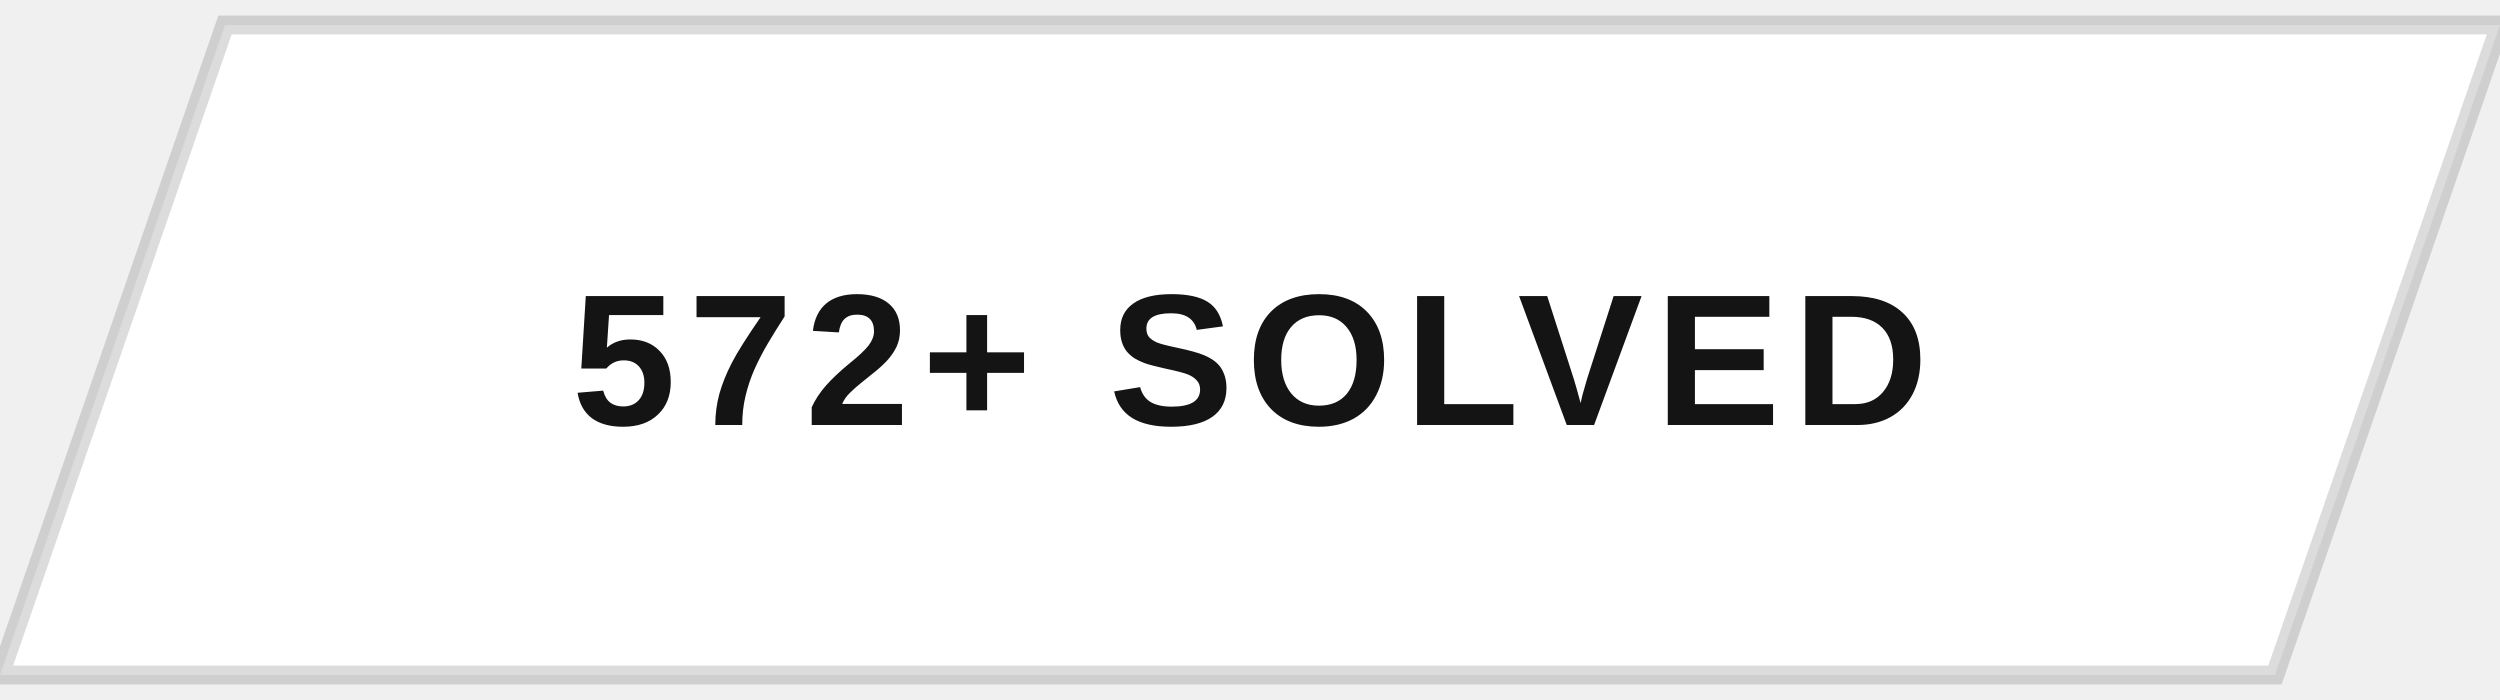
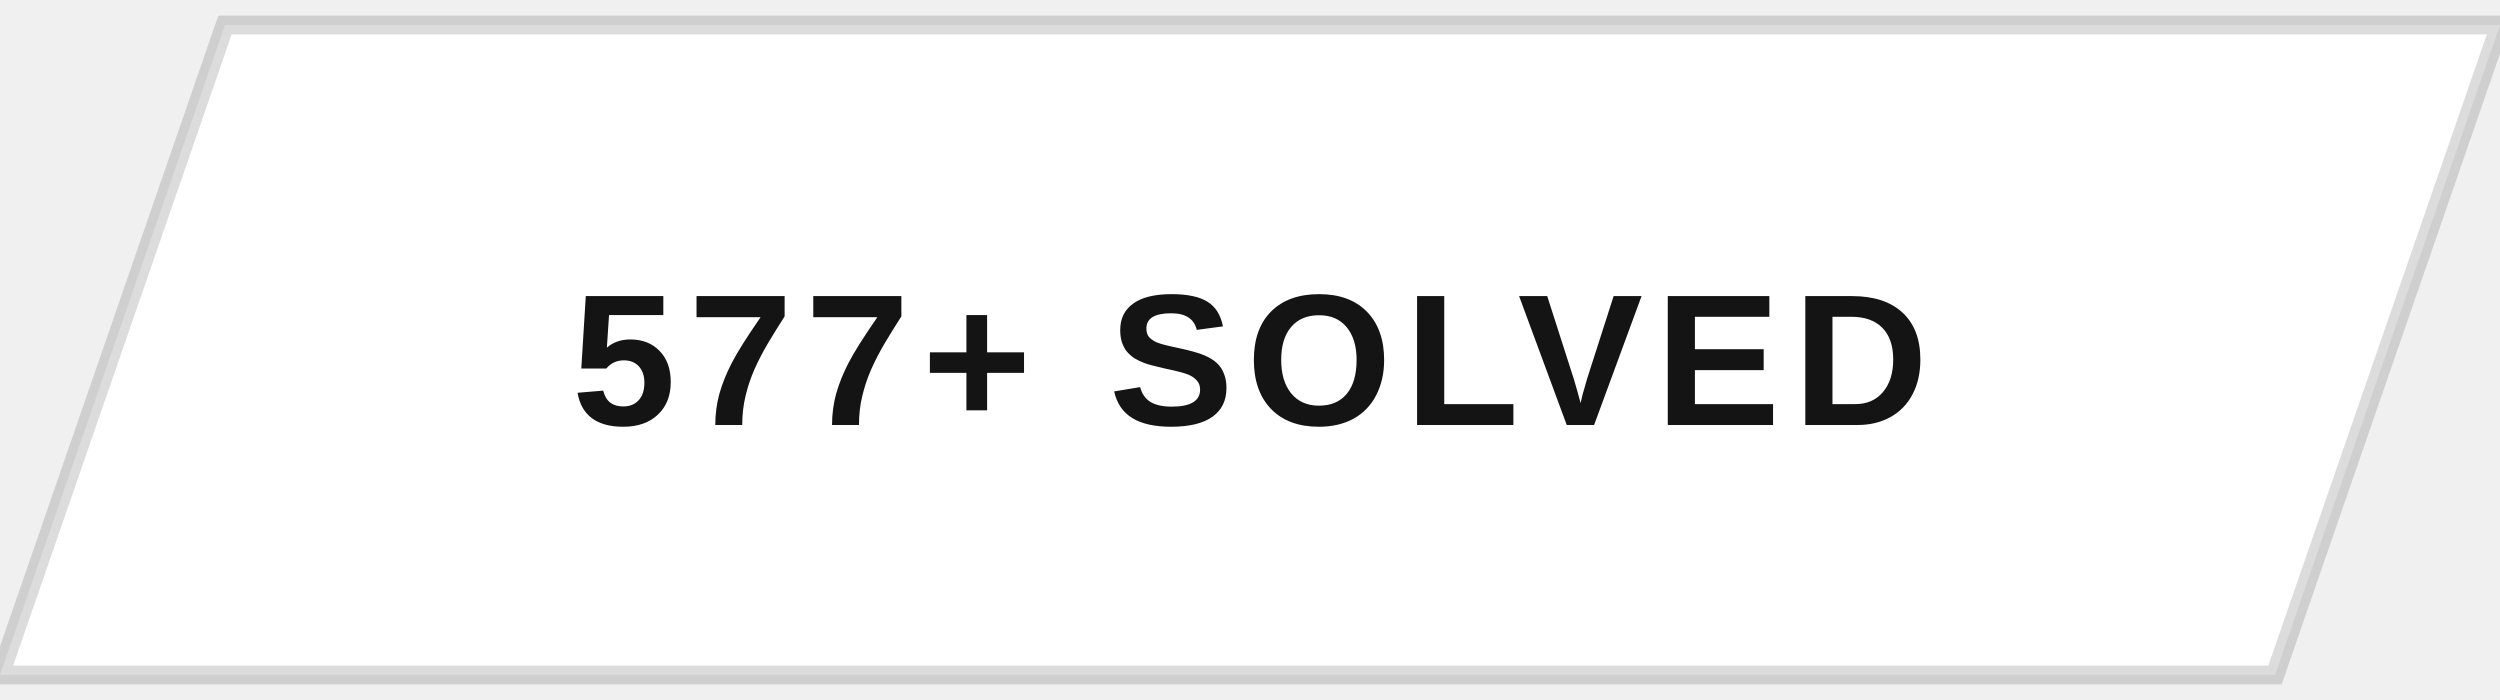
<svg xmlns="http://www.w3.org/2000/svg" width="200" height="56" viewBox="0 0 200 56">
  <defs>
    <clipPath id="btnClip">
      <path d="M18,2 L200,2 L182,54 L0,54 Z" />
    </clipPath>
    <linearGradient id="fillSweep" x1="0%" y1="0%" x2="100%" y2="0%">
      <stop offset="0%" stop-color="#141414" stop-opacity="0" />
      <stop offset="50%" stop-color="#141414" stop-opacity="0.9" />
      <stop offset="100%" stop-color="#141414" stop-opacity="0" />
    </linearGradient>
  </defs>
  <g clip-path="url(#btnClip)">
    <rect x="0" y="0" width="200" height="56" fill="#ffffff" />
    <rect x="-200" y="0" width="200" height="56" fill="url(#fillSweep)">
      <animate attributeName="x" values="-200;200;200" keyTimes="0;0.5;1" dur="5s" repeatCount="indefinite" />
    </rect>
  </g>
  <path d="M18,2 L200,2 L182,54 L0,54 Z" fill="none" stroke="#141414" stroke-width="1.5" opacity="0.15" />
-   <text x="100" y="34" text-anchor="middle" font-family="Arial, Helvetica, sans-serif" font-size="15" font-weight="700" letter-spacing="1" fill="#141414" style="text-transform:uppercase">572+ SOLVED</text>
+   <text x="100" y="34" text-anchor="middle" font-family="Arial, Helvetica, sans-serif" font-size="15" font-weight="700" letter-spacing="1" fill="#141414" style="text-transform:uppercase">577+ SOLVED</text>
</svg>
